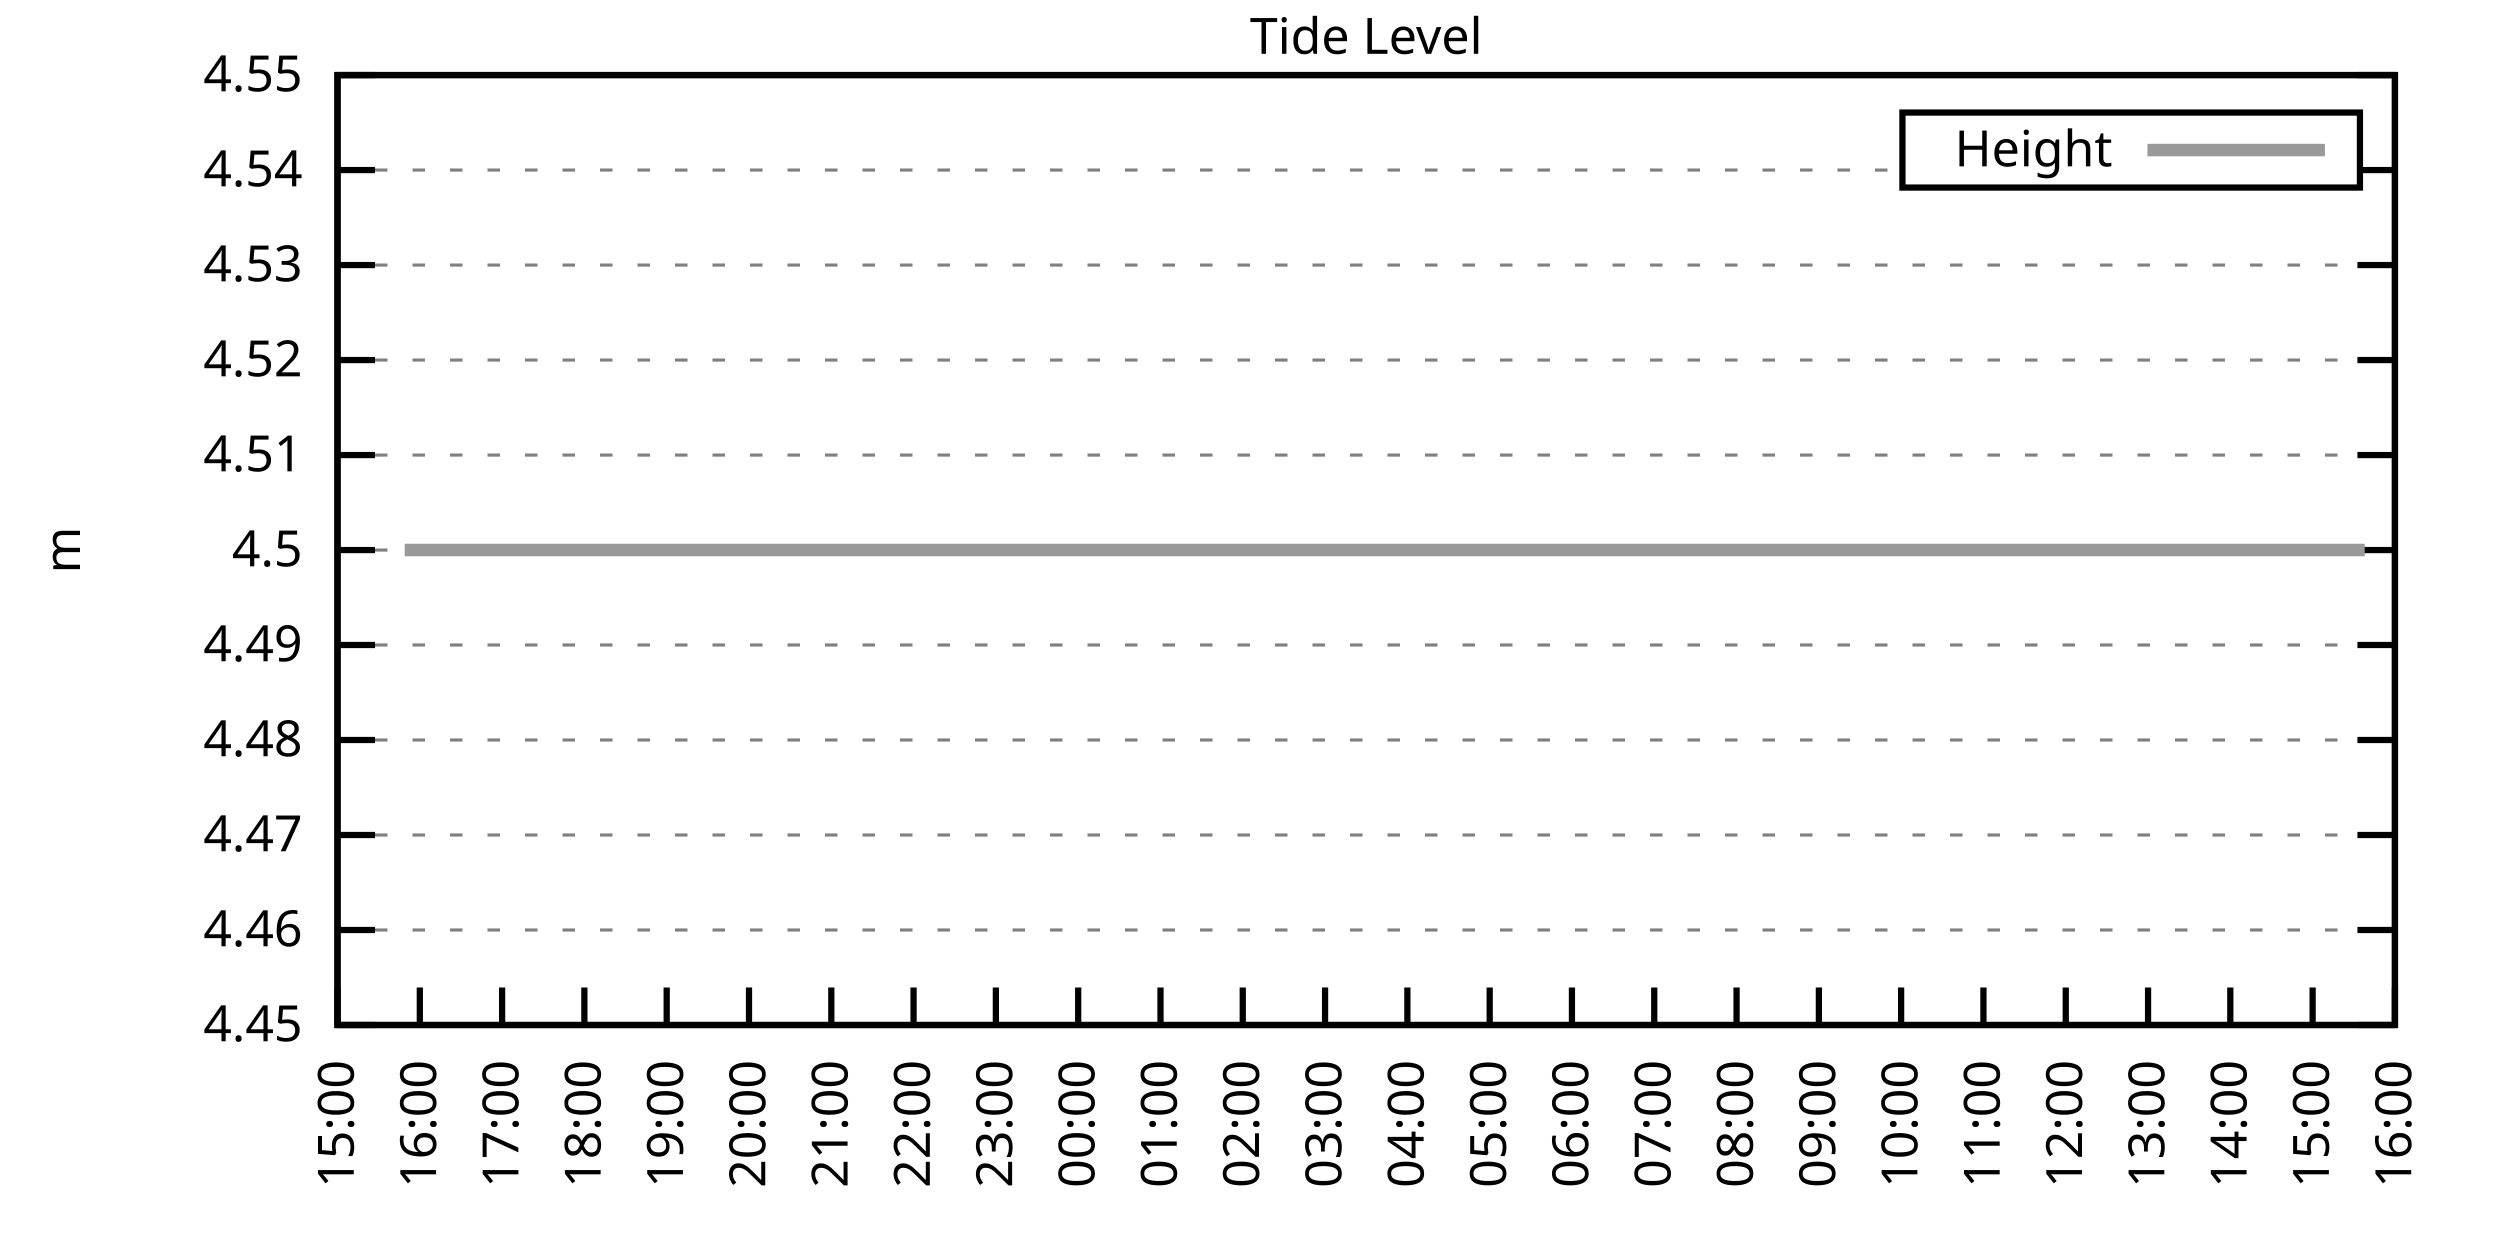
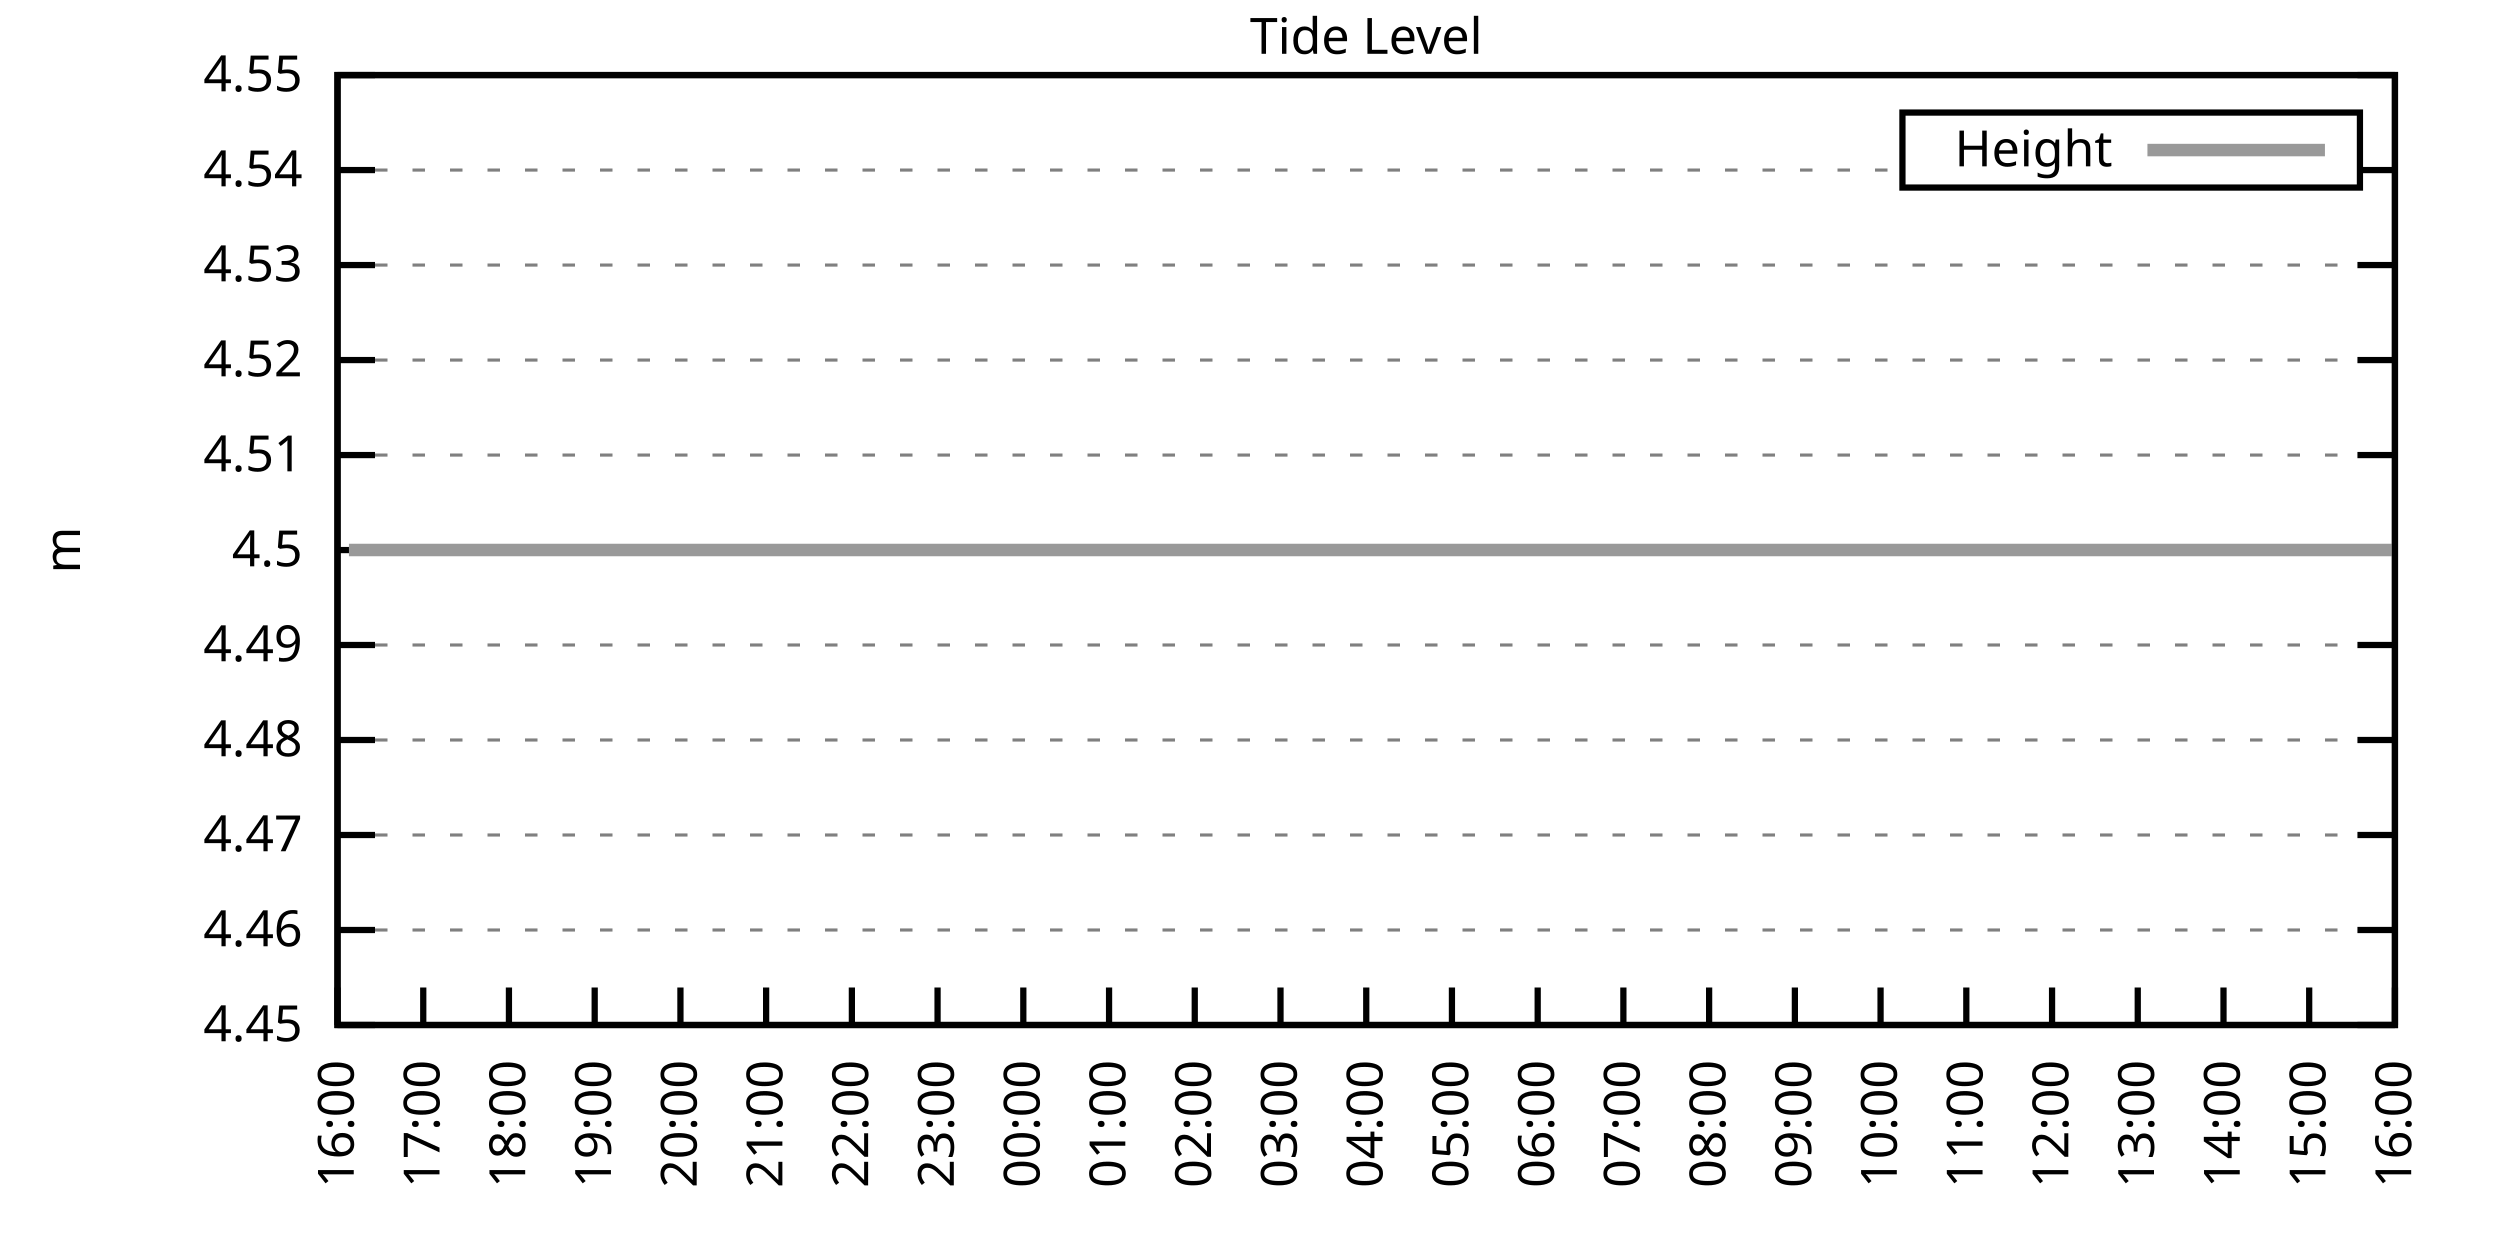
<svg xmlns="http://www.w3.org/2000/svg" xmlns:xlink="http://www.w3.org/1999/xlink" width="400" height="200" viewBox="0 0 400 200">
  <g id="gnuplot_canvas">
    <rect x="0" y="0" width="400" height="200" fill="none" />
    <defs>
      <circle id="gpDot" r="0.5" stroke-width="0.5" stroke="currentColor" />
      <path id="gpPt0" stroke-width="0.333" stroke="currentColor" d="M-1,0 h2 M0,-1 v2" />
      <path id="gpPt1" stroke-width="0.333" stroke="currentColor" d="M-1,-1 L1,1 M1,-1 L-1,1" />
      <path id="gpPt2" stroke-width="0.333" stroke="currentColor" d="M-1,0 L1,0 M0,-1 L0,1 M-1,-1 L1,1 M-1,1 L1,-1" />
      <rect id="gpPt3" stroke-width="0.333" stroke="currentColor" x="-1" y="-1" width="2" height="2" />
      <rect id="gpPt4" stroke-width="0.333" stroke="currentColor" fill="currentColor" x="-1" y="-1" width="2" height="2" />
      <circle id="gpPt5" stroke-width="0.333" stroke="currentColor" cx="0" cy="0" r="1" />
      <use xlink:href="#gpPt5" id="gpPt6" fill="currentColor" stroke="none" />
      <path id="gpPt7" stroke-width="0.333" stroke="currentColor" d="M0,-1.33 L-1.33,0.67 L1.33,0.67 z" />
      <use xlink:href="#gpPt7" id="gpPt8" fill="currentColor" stroke="none" />
      <use xlink:href="#gpPt7" id="gpPt9" stroke="currentColor" transform="rotate(180)" />
      <use xlink:href="#gpPt9" id="gpPt10" fill="currentColor" stroke="none" />
      <use xlink:href="#gpPt3" id="gpPt11" stroke="currentColor" transform="rotate(45)" />
      <use xlink:href="#gpPt11" id="gpPt12" fill="currentColor" stroke="none" />
      <path id="gpPt13" stroke-width="0.333" stroke="currentColor" d="M0,1.330 L1.265,0.411 L0.782,-1.067 L-0.782,-1.076 L-1.265,0.411 z" />
      <use xlink:href="#gpPt13" id="gpPt14" fill="currentColor" stroke="none" />
      <filter id="textbox" filterUnits="objectBoundingBox" x="0" y="0" height="1" width="1">
        <feFlood flood-color="white" flood-opacity="1" result="bgnd" />
        <feComposite in="SourceGraphic" in2="bgnd" operator="atop" />
      </filter>
      <filter id="greybox" filterUnits="objectBoundingBox" x="0" y="0" height="1" width="1">
        <feFlood flood-color="lightgrey" flood-opacity="1" result="grey" />
        <feComposite in="SourceGraphic" in2="grey" operator="atop" />
      </filter>
    </defs>
    <g fill="none" color="white" stroke="currentColor" stroke-width="1.00" stroke-linecap="butt" stroke-linejoin="miter">
</g>
    <g fill="none" color="black" stroke="currentColor" stroke-width="1.00" stroke-linecap="butt" stroke-linejoin="miter">
      <g stroke="none" shape-rendering="crispEdges">
        <polygon fill="rgb(255, 255, 255)" points="54.00,164.00 383.18,164.00 383.18,12.02 54.00,12.02 " />
      </g>
    </g>
    <g fill="none" color="black" stroke="currentColor" stroke-width="1.00" stroke-linecap="butt" stroke-linejoin="miter">
</g>
    <g fill="none" color="black" stroke="black" stroke-width="0.50" stroke-linecap="butt" stroke-linejoin="miter">
</g>
    <g fill="none" color="gray" stroke="currentColor" stroke-width="0.50" stroke-linecap="butt" stroke-linejoin="miter">
      <path stroke="gray" stroke-dasharray="2,4" class="gridline" d="M54.00,164.00 L383.19,164.00  " />
    </g>
    <g fill="none" color="gray" stroke="gray" stroke-width="1.00" stroke-linecap="butt" stroke-linejoin="miter">
</g>
    <g fill="none" color="black" stroke="currentColor" stroke-width="1.00" stroke-linecap="butt" stroke-linejoin="miter">
      <path stroke="black" d="M54.00,164.00 L60.00,164.00 M383.19,164.00 L377.19,164.00  " />
      <g transform="translate(48.40,166.60)" stroke="none" fill="black" font-family="Sans" font-size="8.00" text-anchor="end">
        <text>
          <tspan font-family="Sans"> 4.45</tspan>
        </text>
      </g>
    </g>
    <g fill="none" color="black" stroke="currentColor" stroke-width="1.00" stroke-linecap="butt" stroke-linejoin="miter">
</g>
    <g fill="none" color="black" stroke="black" stroke-width="0.50" stroke-linecap="butt" stroke-linejoin="miter">
</g>
    <g fill="none" color="gray" stroke="currentColor" stroke-width="0.50" stroke-linecap="butt" stroke-linejoin="miter">
      <path stroke="gray" stroke-dasharray="2,4" class="gridline" d="M54.00,148.80 L383.19,148.80  " />
    </g>
    <g fill="none" color="gray" stroke="gray" stroke-width="1.00" stroke-linecap="butt" stroke-linejoin="miter">
</g>
    <g fill="none" color="black" stroke="currentColor" stroke-width="1.00" stroke-linecap="butt" stroke-linejoin="miter">
      <path stroke="black" d="M54.00,148.80 L60.00,148.80 M383.19,148.80 L377.19,148.80  " />
      <g transform="translate(48.40,151.40)" stroke="none" fill="black" font-family="Sans" font-size="8.00" text-anchor="end">
        <text>
          <tspan font-family="Sans"> 4.46</tspan>
        </text>
      </g>
    </g>
    <g fill="none" color="black" stroke="currentColor" stroke-width="1.00" stroke-linecap="butt" stroke-linejoin="miter">
</g>
    <g fill="none" color="black" stroke="black" stroke-width="0.50" stroke-linecap="butt" stroke-linejoin="miter">
</g>
    <g fill="none" color="gray" stroke="currentColor" stroke-width="0.50" stroke-linecap="butt" stroke-linejoin="miter">
      <path stroke="gray" stroke-dasharray="2,4" class="gridline" d="M54.00,133.60 L383.19,133.60  " />
    </g>
    <g fill="none" color="gray" stroke="gray" stroke-width="1.00" stroke-linecap="butt" stroke-linejoin="miter">
</g>
    <g fill="none" color="black" stroke="currentColor" stroke-width="1.00" stroke-linecap="butt" stroke-linejoin="miter">
      <path stroke="black" d="M54.00,133.60 L60.00,133.60 M383.19,133.60 L377.19,133.60  " />
      <g transform="translate(48.40,136.20)" stroke="none" fill="black" font-family="Sans" font-size="8.00" text-anchor="end">
        <text>
          <tspan font-family="Sans"> 4.47</tspan>
        </text>
      </g>
    </g>
    <g fill="none" color="black" stroke="currentColor" stroke-width="1.00" stroke-linecap="butt" stroke-linejoin="miter">
</g>
    <g fill="none" color="black" stroke="black" stroke-width="0.50" stroke-linecap="butt" stroke-linejoin="miter">
</g>
    <g fill="none" color="gray" stroke="currentColor" stroke-width="0.50" stroke-linecap="butt" stroke-linejoin="miter">
      <path stroke="gray" stroke-dasharray="2,4" class="gridline" d="M54.00,118.40 L383.19,118.40  " />
    </g>
    <g fill="none" color="gray" stroke="gray" stroke-width="1.00" stroke-linecap="butt" stroke-linejoin="miter">
</g>
    <g fill="none" color="black" stroke="currentColor" stroke-width="1.00" stroke-linecap="butt" stroke-linejoin="miter">
      <path stroke="black" d="M54.00,118.40 L60.00,118.40 M383.19,118.40 L377.19,118.40  " />
      <g transform="translate(48.40,121.00)" stroke="none" fill="black" font-family="Sans" font-size="8.00" text-anchor="end">
        <text>
          <tspan font-family="Sans"> 4.48</tspan>
        </text>
      </g>
    </g>
    <g fill="none" color="black" stroke="currentColor" stroke-width="1.00" stroke-linecap="butt" stroke-linejoin="miter">
</g>
    <g fill="none" color="black" stroke="black" stroke-width="0.50" stroke-linecap="butt" stroke-linejoin="miter">
</g>
    <g fill="none" color="gray" stroke="currentColor" stroke-width="0.50" stroke-linecap="butt" stroke-linejoin="miter">
      <path stroke="gray" stroke-dasharray="2,4" class="gridline" d="M54.00,103.20 L383.19,103.20  " />
    </g>
    <g fill="none" color="gray" stroke="gray" stroke-width="1.00" stroke-linecap="butt" stroke-linejoin="miter">
</g>
    <g fill="none" color="black" stroke="currentColor" stroke-width="1.00" stroke-linecap="butt" stroke-linejoin="miter">
      <path stroke="black" d="M54.00,103.20 L60.00,103.20 M383.19,103.20 L377.19,103.20  " />
      <g transform="translate(48.40,105.80)" stroke="none" fill="black" font-family="Sans" font-size="8.00" text-anchor="end">
        <text>
          <tspan font-family="Sans"> 4.49</tspan>
        </text>
      </g>
    </g>
    <g fill="none" color="black" stroke="currentColor" stroke-width="1.00" stroke-linecap="butt" stroke-linejoin="miter">
</g>
    <g fill="none" color="black" stroke="black" stroke-width="0.50" stroke-linecap="butt" stroke-linejoin="miter">
</g>
    <g fill="none" color="gray" stroke="currentColor" stroke-width="0.50" stroke-linecap="butt" stroke-linejoin="miter">
      <path stroke="gray" stroke-dasharray="2,4" class="gridline" d="M54.00,88.01 L383.19,88.01  " />
    </g>
    <g fill="none" color="gray" stroke="gray" stroke-width="1.00" stroke-linecap="butt" stroke-linejoin="miter">
</g>
    <g fill="none" color="black" stroke="currentColor" stroke-width="1.00" stroke-linecap="butt" stroke-linejoin="miter">
      <path stroke="black" d="M54.00,88.01 L60.00,88.01 M383.19,88.01 L377.19,88.01  " />
      <g transform="translate(48.40,90.61)" stroke="none" fill="black" font-family="Sans" font-size="8.00" text-anchor="end">
        <text>
          <tspan font-family="Sans"> 4.5</tspan>
        </text>
      </g>
    </g>
    <g fill="none" color="black" stroke="currentColor" stroke-width="1.00" stroke-linecap="butt" stroke-linejoin="miter">
</g>
    <g fill="none" color="black" stroke="black" stroke-width="0.50" stroke-linecap="butt" stroke-linejoin="miter">
</g>
    <g fill="none" color="gray" stroke="currentColor" stroke-width="0.50" stroke-linecap="butt" stroke-linejoin="miter">
      <path stroke="gray" stroke-dasharray="2,4" class="gridline" d="M54.00,72.81 L383.19,72.81  " />
    </g>
    <g fill="none" color="gray" stroke="gray" stroke-width="1.00" stroke-linecap="butt" stroke-linejoin="miter">
</g>
    <g fill="none" color="black" stroke="currentColor" stroke-width="1.00" stroke-linecap="butt" stroke-linejoin="miter">
      <path stroke="black" d="M54.00,72.81 L60.00,72.81 M383.19,72.81 L377.19,72.81  " />
      <g transform="translate(48.40,75.41)" stroke="none" fill="black" font-family="Sans" font-size="8.00" text-anchor="end">
        <text>
          <tspan font-family="Sans"> 4.51</tspan>
        </text>
      </g>
    </g>
    <g fill="none" color="black" stroke="currentColor" stroke-width="1.00" stroke-linecap="butt" stroke-linejoin="miter">
</g>
    <g fill="none" color="black" stroke="black" stroke-width="0.50" stroke-linecap="butt" stroke-linejoin="miter">
</g>
    <g fill="none" color="gray" stroke="currentColor" stroke-width="0.50" stroke-linecap="butt" stroke-linejoin="miter">
      <path stroke="gray" stroke-dasharray="2,4" class="gridline" d="M54.00,57.61 L383.19,57.61  " />
    </g>
    <g fill="none" color="gray" stroke="gray" stroke-width="1.00" stroke-linecap="butt" stroke-linejoin="miter">
</g>
    <g fill="none" color="black" stroke="currentColor" stroke-width="1.00" stroke-linecap="butt" stroke-linejoin="miter">
      <path stroke="black" d="M54.00,57.61 L60.00,57.61 M383.19,57.61 L377.19,57.61  " />
      <g transform="translate(48.40,60.21)" stroke="none" fill="black" font-family="Sans" font-size="8.00" text-anchor="end">
        <text>
          <tspan font-family="Sans"> 4.52</tspan>
        </text>
      </g>
    </g>
    <g fill="none" color="black" stroke="currentColor" stroke-width="1.00" stroke-linecap="butt" stroke-linejoin="miter">
</g>
    <g fill="none" color="black" stroke="black" stroke-width="0.50" stroke-linecap="butt" stroke-linejoin="miter">
</g>
    <g fill="none" color="gray" stroke="currentColor" stroke-width="0.50" stroke-linecap="butt" stroke-linejoin="miter">
      <path stroke="gray" stroke-dasharray="2,4" class="gridline" d="M54.00,42.41 L383.19,42.41  " />
    </g>
    <g fill="none" color="gray" stroke="gray" stroke-width="1.00" stroke-linecap="butt" stroke-linejoin="miter">
</g>
    <g fill="none" color="black" stroke="currentColor" stroke-width="1.00" stroke-linecap="butt" stroke-linejoin="miter">
      <path stroke="black" d="M54.00,42.41 L60.00,42.41 M383.19,42.41 L377.19,42.41  " />
      <g transform="translate(48.40,45.01)" stroke="none" fill="black" font-family="Sans" font-size="8.00" text-anchor="end">
        <text>
          <tspan font-family="Sans"> 4.53</tspan>
        </text>
      </g>
    </g>
    <g fill="none" color="black" stroke="currentColor" stroke-width="1.00" stroke-linecap="butt" stroke-linejoin="miter">
</g>
    <g fill="none" color="black" stroke="black" stroke-width="0.50" stroke-linecap="butt" stroke-linejoin="miter">
</g>
    <g fill="none" color="gray" stroke="currentColor" stroke-width="0.50" stroke-linecap="butt" stroke-linejoin="miter">
      <path stroke="gray" stroke-dasharray="2,4" class="gridline" d="M54.00,27.21 L304.39,27.21 M377.59,27.21 L383.19,27.21  " />
    </g>
    <g fill="none" color="gray" stroke="gray" stroke-width="1.00" stroke-linecap="butt" stroke-linejoin="miter">
</g>
    <g fill="none" color="black" stroke="currentColor" stroke-width="1.00" stroke-linecap="butt" stroke-linejoin="miter">
      <path stroke="black" d="M54.00,27.21 L60.00,27.21 M383.19,27.21 L377.19,27.21  " />
      <g transform="translate(48.40,29.81)" stroke="none" fill="black" font-family="Sans" font-size="8.00" text-anchor="end">
        <text>
          <tspan font-family="Sans"> 4.54</tspan>
        </text>
      </g>
    </g>
    <g fill="none" color="black" stroke="currentColor" stroke-width="1.00" stroke-linecap="butt" stroke-linejoin="miter">
</g>
    <g fill="none" color="black" stroke="black" stroke-width="0.50" stroke-linecap="butt" stroke-linejoin="miter">
</g>
    <g fill="none" color="gray" stroke="currentColor" stroke-width="0.50" stroke-linecap="butt" stroke-linejoin="miter">
      <path stroke="gray" stroke-dasharray="2,4" class="gridline" d="M54.00,12.01 L383.19,12.01  " />
    </g>
    <g fill="none" color="gray" stroke="gray" stroke-width="1.00" stroke-linecap="butt" stroke-linejoin="miter">
</g>
    <g fill="none" color="black" stroke="currentColor" stroke-width="1.00" stroke-linecap="butt" stroke-linejoin="miter">
      <path stroke="black" d="M54.00,12.01 L60.00,12.01 M383.19,12.01 L377.19,12.01  " />
      <g transform="translate(48.40,14.61)" stroke="none" fill="black" font-family="Sans" font-size="8.00" text-anchor="end">
        <text>
          <tspan font-family="Sans"> 4.55</tspan>
        </text>
      </g>
    </g>
    <g fill="none" color="black" stroke="currentColor" stroke-width="1.00" stroke-linecap="butt" stroke-linejoin="miter">
      <path stroke="black" d="M54.00,164.00 L54.00,158.00  " />
      <g transform="translate(56.60,169.60) rotate(270.00)" stroke="none" fill="black" font-family="Sans" font-size="8.00" text-anchor="end">
        <text>
-           <tspan font-family="Sans">15:00</tspan>
-         </text>
-       </g>
-     </g>
-     <g fill="none" color="black" stroke="currentColor" stroke-width="1.00" stroke-linecap="butt" stroke-linejoin="miter">
-       <path stroke="black" d="M67.17,164.00 L67.17,158.00  " />
-       <g transform="translate(69.77,169.60) rotate(270.00)" stroke="none" fill="black" font-family="Sans" font-size="8.00" text-anchor="end">
-         <text>
          <tspan font-family="Sans">16:00</tspan>
        </text>
      </g>
    </g>
    <g fill="none" color="black" stroke="currentColor" stroke-width="1.00" stroke-linecap="butt" stroke-linejoin="miter">
-       <path stroke="black" d="M80.34,164.00 L80.34,158.00  " />
-       <g transform="translate(82.94,169.60) rotate(270.00)" stroke="none" fill="black" font-family="Sans" font-size="8.00" text-anchor="end">
+       <path stroke="black" d="M67.72,164.00 L67.72,158.00  " />
+       <g transform="translate(70.32,169.60) rotate(270.00)" stroke="none" fill="black" font-family="Sans" font-size="8.00" text-anchor="end">
        <text>
          <tspan font-family="Sans">17:00</tspan>
        </text>
      </g>
    </g>
    <g fill="none" color="black" stroke="currentColor" stroke-width="1.00" stroke-linecap="butt" stroke-linejoin="miter">
-       <path stroke="black" d="M93.50,164.00 L93.50,158.00  " />
-       <g transform="translate(96.10,169.60) rotate(270.00)" stroke="none" fill="black" font-family="Sans" font-size="8.00" text-anchor="end">
+       <path stroke="black" d="M81.43,164.00 L81.43,158.00  " />
+       <g transform="translate(84.03,169.60) rotate(270.00)" stroke="none" fill="black" font-family="Sans" font-size="8.00" text-anchor="end">
        <text>
          <tspan font-family="Sans">18:00</tspan>
        </text>
      </g>
    </g>
    <g fill="none" color="black" stroke="currentColor" stroke-width="1.00" stroke-linecap="butt" stroke-linejoin="miter">
-       <path stroke="black" d="M106.67,164.00 L106.67,158.00  " />
-       <g transform="translate(109.27,169.60) rotate(270.00)" stroke="none" fill="black" font-family="Sans" font-size="8.00" text-anchor="end">
+       <path stroke="black" d="M95.15,164.00 L95.15,158.00  " />
+       <g transform="translate(97.75,169.60) rotate(270.00)" stroke="none" fill="black" font-family="Sans" font-size="8.00" text-anchor="end">
        <text>
          <tspan font-family="Sans">19:00</tspan>
        </text>
      </g>
    </g>
    <g fill="none" color="black" stroke="currentColor" stroke-width="1.00" stroke-linecap="butt" stroke-linejoin="miter">
-       <path stroke="black" d="M119.84,164.00 L119.84,158.00  " />
-       <g transform="translate(122.44,169.60) rotate(270.00)" stroke="none" fill="black" font-family="Sans" font-size="8.00" text-anchor="end">
+       <path stroke="black" d="M108.87,164.00 L108.87,158.00  " />
+       <g transform="translate(111.47,169.60) rotate(270.00)" stroke="none" fill="black" font-family="Sans" font-size="8.00" text-anchor="end">
        <text>
          <tspan font-family="Sans">20:00</tspan>
        </text>
      </g>
    </g>
    <g fill="none" color="black" stroke="currentColor" stroke-width="1.00" stroke-linecap="butt" stroke-linejoin="miter">
-       <path stroke="black" d="M133.01,164.00 L133.01,158.00  " />
-       <g transform="translate(135.61,169.60) rotate(270.00)" stroke="none" fill="black" font-family="Sans" font-size="8.00" text-anchor="end">
+       <path stroke="black" d="M122.58,164.00 L122.58,158.00  " />
+       <g transform="translate(125.18,169.60) rotate(270.00)" stroke="none" fill="black" font-family="Sans" font-size="8.00" text-anchor="end">
        <text>
          <tspan font-family="Sans">21:00</tspan>
        </text>
      </g>
    </g>
    <g fill="none" color="black" stroke="currentColor" stroke-width="1.00" stroke-linecap="butt" stroke-linejoin="miter">
-       <path stroke="black" d="M146.17,164.00 L146.17,158.00  " />
-       <g transform="translate(148.77,169.60) rotate(270.00)" stroke="none" fill="black" font-family="Sans" font-size="8.00" text-anchor="end">
+       <path stroke="black" d="M136.30,164.00 L136.30,158.00  " />
+       <g transform="translate(138.90,169.60) rotate(270.00)" stroke="none" fill="black" font-family="Sans" font-size="8.00" text-anchor="end">
        <text>
          <tspan font-family="Sans">22:00</tspan>
        </text>
      </g>
    </g>
    <g fill="none" color="black" stroke="currentColor" stroke-width="1.00" stroke-linecap="butt" stroke-linejoin="miter">
-       <path stroke="black" d="M159.34,164.00 L159.34,158.00  " />
-       <g transform="translate(161.94,169.60) rotate(270.00)" stroke="none" fill="black" font-family="Sans" font-size="8.00" text-anchor="end">
+       <path stroke="black" d="M150.01,164.00 L150.01,158.00  " />
+       <g transform="translate(152.61,169.60) rotate(270.00)" stroke="none" fill="black" font-family="Sans" font-size="8.00" text-anchor="end">
        <text>
          <tspan font-family="Sans">23:00</tspan>
        </text>
      </g>
    </g>
    <g fill="none" color="black" stroke="currentColor" stroke-width="1.00" stroke-linecap="butt" stroke-linejoin="miter">
-       <path stroke="black" d="M172.51,164.00 L172.51,158.00  " />
-       <g transform="translate(175.11,169.60) rotate(270.00)" stroke="none" fill="black" font-family="Sans" font-size="8.00" text-anchor="end">
+       <path stroke="black" d="M163.73,164.00 L163.73,158.00  " />
+       <g transform="translate(166.33,169.60) rotate(270.00)" stroke="none" fill="black" font-family="Sans" font-size="8.00" text-anchor="end">
        <text>
          <tspan font-family="Sans">00:00</tspan>
        </text>
      </g>
    </g>
    <g fill="none" color="black" stroke="currentColor" stroke-width="1.00" stroke-linecap="butt" stroke-linejoin="miter">
-       <path stroke="black" d="M185.68,164.00 L185.68,158.00  " />
-       <g transform="translate(188.28,169.60) rotate(270.00)" stroke="none" fill="black" font-family="Sans" font-size="8.00" text-anchor="end">
+       <path stroke="black" d="M177.45,164.00 L177.45,158.00  " />
+       <g transform="translate(180.05,169.60) rotate(270.00)" stroke="none" fill="black" font-family="Sans" font-size="8.00" text-anchor="end">
        <text>
          <tspan font-family="Sans">01:00</tspan>
        </text>
      </g>
    </g>
    <g fill="none" color="black" stroke="currentColor" stroke-width="1.00" stroke-linecap="butt" stroke-linejoin="miter">
-       <path stroke="black" d="M198.84,164.00 L198.84,158.00  " />
-       <g transform="translate(201.44,169.60) rotate(270.00)" stroke="none" fill="black" font-family="Sans" font-size="8.00" text-anchor="end">
+       <path stroke="black" d="M191.16,164.00 L191.16,158.00  " />
+       <g transform="translate(193.76,169.60) rotate(270.00)" stroke="none" fill="black" font-family="Sans" font-size="8.00" text-anchor="end">
        <text>
          <tspan font-family="Sans">02:00</tspan>
        </text>
      </g>
    </g>
    <g fill="none" color="black" stroke="currentColor" stroke-width="1.00" stroke-linecap="butt" stroke-linejoin="miter">
-       <path stroke="black" d="M212.01,164.00 L212.01,158.00  " />
-       <g transform="translate(214.61,169.60) rotate(270.00)" stroke="none" fill="black" font-family="Sans" font-size="8.00" text-anchor="end">
+       <path stroke="black" d="M204.88,164.00 L204.88,158.00  " />
+       <g transform="translate(207.48,169.60) rotate(270.00)" stroke="none" fill="black" font-family="Sans" font-size="8.00" text-anchor="end">
        <text>
          <tspan font-family="Sans">03:00</tspan>
        </text>
      </g>
    </g>
    <g fill="none" color="black" stroke="currentColor" stroke-width="1.00" stroke-linecap="butt" stroke-linejoin="miter">
-       <path stroke="black" d="M225.18,164.00 L225.18,158.00  " />
-       <g transform="translate(227.78,169.60) rotate(270.00)" stroke="none" fill="black" font-family="Sans" font-size="8.00" text-anchor="end">
+       <path stroke="black" d="M218.60,164.00 L218.60,158.00  " />
+       <g transform="translate(221.20,169.60) rotate(270.00)" stroke="none" fill="black" font-family="Sans" font-size="8.00" text-anchor="end">
        <text>
          <tspan font-family="Sans">04:00</tspan>
        </text>
      </g>
    </g>
    <g fill="none" color="black" stroke="currentColor" stroke-width="1.00" stroke-linecap="butt" stroke-linejoin="miter">
-       <path stroke="black" d="M238.35,164.00 L238.35,158.00  " />
-       <g transform="translate(240.95,169.60) rotate(270.00)" stroke="none" fill="black" font-family="Sans" font-size="8.00" text-anchor="end">
+       <path stroke="black" d="M232.31,164.00 L232.31,158.00  " />
+       <g transform="translate(234.91,169.60) rotate(270.00)" stroke="none" fill="black" font-family="Sans" font-size="8.00" text-anchor="end">
        <text>
          <tspan font-family="Sans">05:00</tspan>
        </text>
      </g>
    </g>
    <g fill="none" color="black" stroke="currentColor" stroke-width="1.00" stroke-linecap="butt" stroke-linejoin="miter">
-       <path stroke="black" d="M251.51,164.00 L251.51,158.00  " />
-       <g transform="translate(254.11,169.60) rotate(270.00)" stroke="none" fill="black" font-family="Sans" font-size="8.00" text-anchor="end">
+       <path stroke="black" d="M246.03,164.00 L246.03,158.00  " />
+       <g transform="translate(248.63,169.60) rotate(270.00)" stroke="none" fill="black" font-family="Sans" font-size="8.00" text-anchor="end">
        <text>
          <tspan font-family="Sans">06:00</tspan>
        </text>
      </g>
    </g>
    <g fill="none" color="black" stroke="currentColor" stroke-width="1.00" stroke-linecap="butt" stroke-linejoin="miter">
-       <path stroke="black" d="M264.68,164.00 L264.68,158.00  " />
-       <g transform="translate(267.28,169.60) rotate(270.00)" stroke="none" fill="black" font-family="Sans" font-size="8.00" text-anchor="end">
+       <path stroke="black" d="M259.74,164.00 L259.74,158.00  " />
+       <g transform="translate(262.34,169.60) rotate(270.00)" stroke="none" fill="black" font-family="Sans" font-size="8.00" text-anchor="end">
        <text>
          <tspan font-family="Sans">07:00</tspan>
        </text>
      </g>
    </g>
    <g fill="none" color="black" stroke="currentColor" stroke-width="1.00" stroke-linecap="butt" stroke-linejoin="miter">
-       <path stroke="black" d="M277.85,164.00 L277.85,158.00  " />
-       <g transform="translate(280.45,169.60) rotate(270.00)" stroke="none" fill="black" font-family="Sans" font-size="8.00" text-anchor="end">
+       <path stroke="black" d="M273.46,164.00 L273.46,158.00  " />
+       <g transform="translate(276.06,169.60) rotate(270.00)" stroke="none" fill="black" font-family="Sans" font-size="8.00" text-anchor="end">
        <text>
          <tspan font-family="Sans">08:00</tspan>
        </text>
      </g>
    </g>
    <g fill="none" color="black" stroke="currentColor" stroke-width="1.00" stroke-linecap="butt" stroke-linejoin="miter">
-       <path stroke="black" d="M291.02,164.00 L291.02,158.00  " />
-       <g transform="translate(293.62,169.60) rotate(270.00)" stroke="none" fill="black" font-family="Sans" font-size="8.00" text-anchor="end">
+       <path stroke="black" d="M287.18,164.00 L287.18,158.00  " />
+       <g transform="translate(289.78,169.60) rotate(270.00)" stroke="none" fill="black" font-family="Sans" font-size="8.00" text-anchor="end">
        <text>
          <tspan font-family="Sans">09:00</tspan>
        </text>
      </g>
    </g>
    <g fill="none" color="black" stroke="currentColor" stroke-width="1.00" stroke-linecap="butt" stroke-linejoin="miter">
-       <path stroke="black" d="M304.18,164.00 L304.18,158.00  " />
-       <g transform="translate(306.78,169.60) rotate(270.00)" stroke="none" fill="black" font-family="Sans" font-size="8.00" text-anchor="end">
+       <path stroke="black" d="M300.89,164.00 L300.89,158.00  " />
+       <g transform="translate(303.49,169.60) rotate(270.00)" stroke="none" fill="black" font-family="Sans" font-size="8.00" text-anchor="end">
        <text>
          <tspan font-family="Sans">10:00</tspan>
        </text>
      </g>
    </g>
    <g fill="none" color="black" stroke="currentColor" stroke-width="1.00" stroke-linecap="butt" stroke-linejoin="miter">
-       <path stroke="black" d="M317.35,164.00 L317.35,158.00  " />
-       <g transform="translate(319.95,169.60) rotate(270.00)" stroke="none" fill="black" font-family="Sans" font-size="8.00" text-anchor="end">
+       <path stroke="black" d="M314.61,164.00 L314.61,158.00  " />
+       <g transform="translate(317.21,169.60) rotate(270.00)" stroke="none" fill="black" font-family="Sans" font-size="8.00" text-anchor="end">
        <text>
          <tspan font-family="Sans">11:00</tspan>
        </text>
      </g>
    </g>
    <g fill="none" color="black" stroke="currentColor" stroke-width="1.00" stroke-linecap="butt" stroke-linejoin="miter">
-       <path stroke="black" d="M330.52,164.00 L330.52,158.00  " />
-       <g transform="translate(333.12,169.60) rotate(270.00)" stroke="none" fill="black" font-family="Sans" font-size="8.00" text-anchor="end">
+       <path stroke="black" d="M328.33,164.00 L328.33,158.00  " />
+       <g transform="translate(330.93,169.60) rotate(270.00)" stroke="none" fill="black" font-family="Sans" font-size="8.00" text-anchor="end">
        <text>
          <tspan font-family="Sans">12:00</tspan>
        </text>
      </g>
    </g>
    <g fill="none" color="black" stroke="currentColor" stroke-width="1.00" stroke-linecap="butt" stroke-linejoin="miter">
-       <path stroke="black" d="M343.69,164.00 L343.69,158.00  " />
-       <g transform="translate(346.29,169.60) rotate(270.00)" stroke="none" fill="black" font-family="Sans" font-size="8.00" text-anchor="end">
+       <path stroke="black" d="M342.04,164.00 L342.04,158.00  " />
+       <g transform="translate(344.64,169.60) rotate(270.00)" stroke="none" fill="black" font-family="Sans" font-size="8.00" text-anchor="end">
        <text>
          <tspan font-family="Sans">13:00</tspan>
        </text>
      </g>
    </g>
    <g fill="none" color="black" stroke="currentColor" stroke-width="1.00" stroke-linecap="butt" stroke-linejoin="miter">
-       <path stroke="black" d="M356.85,164.00 L356.85,158.00  " />
-       <g transform="translate(359.45,169.60) rotate(270.00)" stroke="none" fill="black" font-family="Sans" font-size="8.00" text-anchor="end">
+       <path stroke="black" d="M355.76,164.00 L355.76,158.00  " />
+       <g transform="translate(358.36,169.60) rotate(270.00)" stroke="none" fill="black" font-family="Sans" font-size="8.00" text-anchor="end">
        <text>
          <tspan font-family="Sans">14:00</tspan>
        </text>
      </g>
    </g>
    <g fill="none" color="black" stroke="currentColor" stroke-width="1.00" stroke-linecap="butt" stroke-linejoin="miter">
-       <path stroke="black" d="M370.02,164.00 L370.02,158.00  " />
-       <g transform="translate(372.62,169.60) rotate(270.00)" stroke="none" fill="black" font-family="Sans" font-size="8.00" text-anchor="end">
+       <path stroke="black" d="M369.47,164.00 L369.47,158.00  " />
+       <g transform="translate(372.07,169.60) rotate(270.00)" stroke="none" fill="black" font-family="Sans" font-size="8.00" text-anchor="end">
        <text>
          <tspan font-family="Sans">15:00</tspan>
        </text>
      </g>
    </g>
    <g fill="none" color="black" stroke="currentColor" stroke-width="1.00" stroke-linecap="butt" stroke-linejoin="miter">
      <path stroke="black" d="M383.19,164.00 L383.19,158.00  " />
      <g transform="translate(385.79,169.60) rotate(270.00)" stroke="none" fill="black" font-family="Sans" font-size="8.00" text-anchor="end">
        <text>
          <tspan font-family="Sans">16:00</tspan>
        </text>
      </g>
    </g>
    <g fill="none" color="black" stroke="currentColor" stroke-width="1.00" stroke-linecap="butt" stroke-linejoin="miter">
</g>
    <g fill="none" color="black" stroke="currentColor" stroke-width="1.00" stroke-linecap="butt" stroke-linejoin="miter">
      <path stroke="black" d="M54.00,12.01 L54.00,164.00 L383.19,164.00 L383.19,12.01 L54.00,12.01 Z  " />
    </g>
    <g fill="none" color="black" stroke="currentColor" stroke-width="1.00" stroke-linecap="butt" stroke-linejoin="miter">
</g>
    <g fill="none" color="black" stroke="currentColor" stroke-width="1.00" stroke-linecap="butt" stroke-linejoin="miter">
      <path stroke="black" d="M304.39,30.01 L304.39,18.01 L377.59,18.01 L377.59,30.01 L304.39,30.01 Z  " />
    </g>
    <g id="Tide_level_plot_1">
      <g fill="none" color="white" stroke="black" stroke-width="2.00" stroke-linecap="butt" stroke-linejoin="miter">
</g>
      <g fill="none" color="black" stroke="currentColor" stroke-width="2.00" stroke-linecap="butt" stroke-linejoin="miter">
        <g transform="translate(337.99,26.61)" stroke="none" fill="black" font-family="Sans" font-size="8.00" text-anchor="end">
          <text>
            <tspan font-family="Sans">Height</tspan>
          </text>
        </g>
      </g>
      <g fill="none" color="black" stroke="currentColor" stroke-width="2.00" stroke-linecap="butt" stroke-linejoin="miter">
-         <path stroke="rgb(153, 153, 153)" d="M343.59,24.01 L371.99,24.01 M64.75,88.00 L66.51,88.00 L68.92,88.00 L70.90,88.00 L73.31,88.00 L75.73,88.00   L77.70,88.00 L80.12,88.00 L82.09,88.00 L84.50,88.00 L86.26,88.00 L88.67,88.00 L90.87,88.00 L93.06,88.00   L95.04,88.00 L97.67,88.00 L99.65,88.00 L102.06,88.00 L104.04,88.00 L106.23,88.00 L108.65,88.00 L110.62,88.00   L112.60,88.00 L115.23,88.00 L117.20,88.00 L119.62,88.00 L121.37,88.00 L123.79,88.00 L126.20,88.00 L127.96,88.00   L130.37,88.00 L132.35,88.00 L134.98,88.00 L136.74,88.00 L138.93,88.00 L141.56,88.00 L143.32,88.00 L145.73,88.00   L147.93,88.00 L150.34,88.00 L152.10,88.00 L154.51,88.00 L156.71,88.00 L159.12,88.00 L161.32,88.00 L163.29,88.00   L165.49,88.00 L167.90,88.00 L170.09,88.00 L172.29,88.00 L174.26,88.00 L176.68,88.00 L178.43,88.00 L181.07,88.00   L183.04,88.00 L185.46,88.00 L187.21,88.00 L189.19,88.00 L191.60,88.00 L193.58,88.00 L195.99,88.00 L198.62,88.00   L200.38,88.00 L202.14,88.00 L204.99,88.00 L207.40,88.00 L209.60,88.00 L211.57,88.00 L213.77,88.00 L216.18,88.00   L218.38,88.00 L220.35,88.00 L222.76,88.00 L224.52,88.00 L226.72,88.00 L228.91,88.00 L231.32,88.00 L233.52,88.00   L235.71,88.00 L237.69,88.00 L240.32,88.00 L242.30,88.00 L244.71,88.00 L246.47,88.00 L249.10,88.00 L250.86,88.00   L253.27,88.00 L255.68,88.00 L257.44,88.00 L259.85,88.00 L261.83,88.00 L264.24,88.00 L266.44,88.00 L268.85,88.00   L270.83,88.00 L272.80,88.00 L275.44,88.00 L277.19,88.00 L279.60,88.00 L283.99,88.00 L286.19,88.00 L288.60,88.00   L290.58,88.00 L292.99,88.00 L294.97,88.00 L297.38,88.00 L299.36,88.00 L301.55,88.00 L303.96,88.00 L305.94,88.00   L308.35,88.00 L310.11,88.00 L312.74,88.00 L314.50,88.00 L317.13,88.00 L319.11,88.00 L321.52,88.00 L323.72,88.00   L325.69,88.00 L327.89,88.00 L329.86,88.00 L332.28,88.00 L334.69,88.00 L336.88,88.00 L338.86,88.00 L341.27,88.00   L343.47,88.00 L345.44,88.00 L347.86,88.00 L349.83,88.00 L352.03,88.00 L354.44,88.00 L356.42,88.00 L358.83,88.00   L361.02,88.00 L363.00,88.00 L365.41,88.00 L367.61,88.00 L369.36,88.00 L372.00,88.00 L373.75,88.00 L375.95,88.00   L378.36,88.00  " />
+         <path stroke="rgb(153, 153, 153)" d="M343.59,24.01 L371.99,24.01 M55.83,88.00 L57.89,88.00 L60.40,88.00 L62.92,88.00 L64.97,88.00 L67.49,88.00   L69.55,88.00 L72.06,88.00 L73.89,88.00 L76.40,88.00 L78.69,88.00 L80.98,88.00 L83.03,88.00 L85.78,88.00   L87.83,88.00 L90.35,88.00 L92.41,88.00 L94.69,88.00 L97.21,88.00 L99.26,88.00 L101.32,88.00 L104.06,88.00   L106.12,88.00 L108.64,88.00 L110.47,88.00 L112.98,88.00 L115.49,88.00 L117.32,88.00 L119.84,88.00 L121.90,88.00   L124.64,88.00 L126.47,88.00 L128.75,88.00 L131.50,88.00 L133.33,88.00 L135.84,88.00 L138.13,88.00 L140.64,88.00   L142.47,88.00 L144.98,88.00 L147.27,88.00 L149.79,88.00 L152.07,88.00 L154.13,88.00 L156.41,88.00 L158.93,88.00   L161.22,88.00 L163.50,88.00 L165.56,88.00 L168.07,88.00 L169.90,88.00 L172.65,88.00 L174.70,88.00 L177.22,88.00   L179.05,88.00 L181.10,88.00 L183.62,88.00 L185.68,88.00 L188.19,88.00 L190.93,88.00 L192.76,88.00 L194.59,88.00   L197.56,88.00 L200.08,88.00 L202.36,88.00 L204.42,88.00 L206.71,88.00 L209.22,88.00 L211.51,88.00 L213.57,88.00   L216.08,88.00 L217.91,88.00 L220.20,88.00 L222.48,88.00 L225.00,88.00 L227.28,88.00 L229.57,88.00 L231.63,88.00   L234.37,88.00 L236.43,88.00 L238.94,88.00 L240.77,88.00 L243.51,88.00 L245.34,88.00 L247.86,88.00 L250.37,88.00   L252.20,88.00 L254.71,88.00 L256.77,88.00 L259.29,88.00 L261.57,88.00 L264.09,88.00 L266.14,88.00 L268.20,88.00   L270.95,88.00 L272.77,88.00 L275.29,88.00 L279.86,88.00 L282.15,88.00 L284.66,88.00 L286.72,88.00 L289.23,88.00   L291.29,88.00 L293.81,88.00 L295.86,88.00 L298.15,88.00 L300.66,88.00 L302.72,88.00 L305.24,88.00 L307.06,88.00   L309.81,88.00 L311.64,88.00 L314.38,88.00 L316.44,88.00 L318.95,88.00 L321.24,88.00 L323.30,88.00 L325.58,88.00   L327.64,88.00 L330.15,88.00 L332.67,88.00 L334.95,88.00 L337.01,88.00 L339.53,88.00 L341.81,88.00 L343.87,88.00   L346.38,88.00 L348.44,88.00 L350.73,88.00 L353.24,88.00 L355.30,88.00 L357.81,88.00 L360.10,88.00 L362.16,88.00   L364.67,88.00 L366.96,88.00 L368.79,88.00 L371.53,88.00 L373.36,88.00 L375.65,88.00 L378.16,88.00 L380.45,88.00   L382.96,88.00  " />
      </g>
    </g>
    <g fill="none" color="black" stroke="currentColor" stroke-width="2.00" stroke-linecap="butt" stroke-linejoin="miter">
</g>
    <g fill="none" color="black" stroke="black" stroke-width="1.00" stroke-linecap="butt" stroke-linejoin="miter">
</g>
    <g fill="none" color="black" stroke="currentColor" stroke-width="1.00" stroke-linecap="butt" stroke-linejoin="miter">
      <path stroke="black" d="M54.00,12.01 L54.00,164.00 L383.19,164.00 L383.19,12.01 L54.00,12.01 Z  " />
      <g transform="translate(12.80,88.01) rotate(270.00)" stroke="none" fill="black" font-family="Sans" font-size="8.00" text-anchor="middle">
        <text>
          <tspan font-family="Sans">m</tspan>
        </text>
      </g>
    </g>
    <g fill="none" color="black" stroke="currentColor" stroke-width="1.00" stroke-linecap="butt" stroke-linejoin="miter">
</g>
    <g fill="none" color="black" stroke="currentColor" stroke-width="1.00" stroke-linecap="butt" stroke-linejoin="miter">
      <g transform="translate(218.59,8.61)" stroke="none" fill="black" font-family="Sans" font-size="8.00" text-anchor="middle">
        <text>
          <tspan font-family="Sans">Tide Level</tspan>
        </text>
      </g>
    </g>
    <g fill="none" color="black" stroke="currentColor" stroke-width="1.00" stroke-linecap="butt" stroke-linejoin="miter">
</g>
  </g>
</svg>
